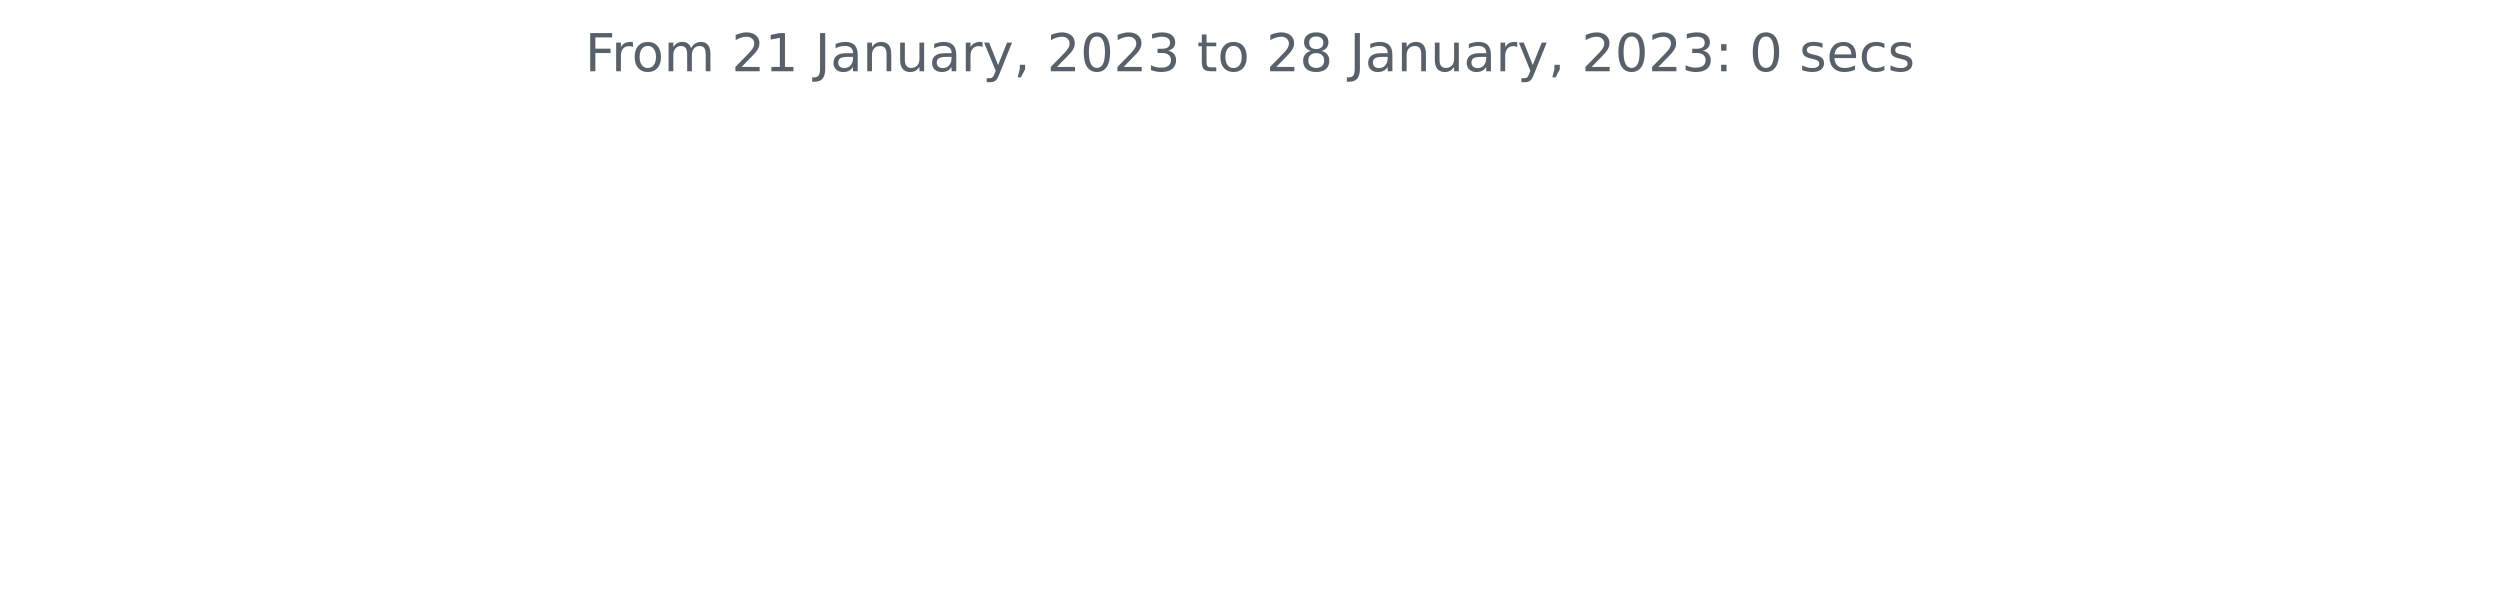
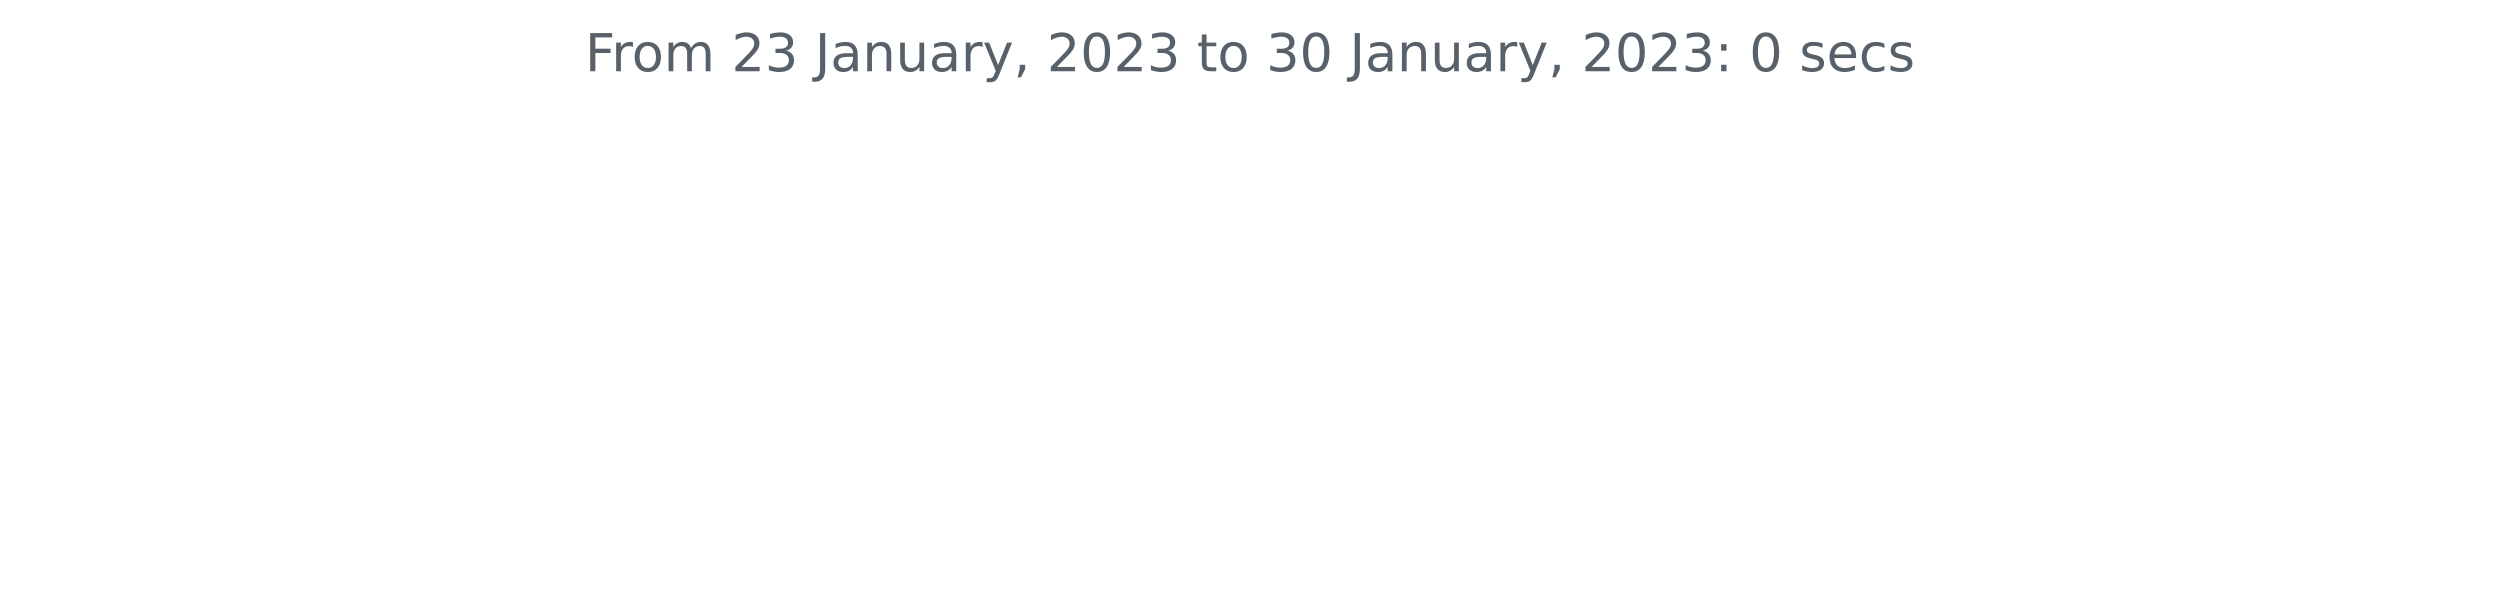
<svg xmlns="http://www.w3.org/2000/svg" xmlns:xlink="http://www.w3.org/1999/xlink" width="572.4pt" height="140.398pt" viewBox="0 0 572.4 140.398" version="1.1">
  <defs>
    <style type="text/css">*{stroke-linejoin: round; stroke-linecap: butt}</style>
  </defs>
  <g id="figure_1">
    <g id="patch_1">
      <path d="M 0 140.398  L 572.4 140.398  L 572.4 0  L 0 0  L 0 140.398  z " style="fill: none" />
    </g>
    <g id="axes_1">
      <g id="matplotlib.axis_1" />
      <g id="matplotlib.axis_2" />
      <g id="text_1">
        <g style="fill: #586069" transform="translate(133.9538 16.31812)scale(0.12 -0.12)">
          <defs>
            <path id="DejaVuSans-46" d="M 628 4666  L 3309 4666  L 3309 4134  L 1259 4134  L 1259 2759  L 3109 2759  L 3109 2228  L 1259 2228  L 1259 0  L 628 0  L 628 4666  z " transform="scale(0.015625)" />
            <path id="DejaVuSans-72" d="M 2631 2963  Q 2534 3019 2420 3045  Q 2306 3072 2169 3072  Q 1681 3072 1420 2755  Q 1159 2438 1159 1844  L 1159 0  L 581 0  L 581 3500  L 1159 3500  L 1159 2956  Q 1341 3275 1631 3429  Q 1922 3584 2338 3584  Q 2397 3584 2469 3576  Q 2541 3569 2628 3553  L 2631 2963  z " transform="scale(0.015625)" />
            <path id="DejaVuSans-6f" d="M 1959 3097  Q 1497 3097 1228 2736  Q 959 2375 959 1747  Q 959 1119 1226 758  Q 1494 397 1959 397  Q 2419 397 2687 759  Q 2956 1122 2956 1747  Q 2956 2369 2687 2733  Q 2419 3097 1959 3097  z M 1959 3584  Q 2709 3584 3137 3096  Q 3566 2609 3566 1747  Q 3566 888 3137 398  Q 2709 -91 1959 -91  Q 1206 -91 779 398  Q 353 888 353 1747  Q 353 2609 779 3096  Q 1206 3584 1959 3584  z " transform="scale(0.015625)" />
            <path id="DejaVuSans-6d" d="M 3328 2828  Q 3544 3216 3844 3400  Q 4144 3584 4550 3584  Q 5097 3584 5394 3201  Q 5691 2819 5691 2113  L 5691 0  L 5113 0  L 5113 2094  Q 5113 2597 4934 2840  Q 4756 3084 4391 3084  Q 3944 3084 3684 2787  Q 3425 2491 3425 1978  L 3425 0  L 2847 0  L 2847 2094  Q 2847 2600 2669 2842  Q 2491 3084 2119 3084  Q 1678 3084 1418 2786  Q 1159 2488 1159 1978  L 1159 0  L 581 0  L 581 3500  L 1159 3500  L 1159 2956  Q 1356 3278 1631 3431  Q 1906 3584 2284 3584  Q 2666 3584 2933 3390  Q 3200 3197 3328 2828  z " transform="scale(0.015625)" />
            <path id="DejaVuSans-20" transform="scale(0.015625)" />
            <path id="DejaVuSans-32" d="M 1228 531  L 3431 531  L 3431 0  L 469 0  L 469 531  Q 828 903 1448 1529  Q 2069 2156 2228 2338  Q 2531 2678 2651 2914  Q 2772 3150 2772 3378  Q 2772 3750 2511 3984  Q 2250 4219 1831 4219  Q 1534 4219 1204 4116  Q 875 4013 500 3803  L 500 4441  Q 881 4594 1212 4672  Q 1544 4750 1819 4750  Q 2544 4750 2975 4387  Q 3406 4025 3406 3419  Q 3406 3131 3298 2873  Q 3191 2616 2906 2266  Q 2828 2175 2409 1742  Q 1991 1309 1228 531  z " transform="scale(0.015625)" />
-             <path id="DejaVuSans-31" d="M 794 531  L 1825 531  L 1825 4091  L 703 3866  L 703 4441  L 1819 4666  L 2450 4666  L 2450 531  L 3481 531  L 3481 0  L 794 0  L 794 531  z " transform="scale(0.015625)" />
+             <path id="DejaVuSans-33" d="M 2597 2516  Q 3050 2419 3304 2112  Q 3559 1806 3559 1356  Q 3559 666 3084 287  Q 2609 -91 1734 -91  Q 1441 -91 1130 -33  Q 819 25 488 141  L 488 750  Q 750 597 1062 519  Q 1375 441 1716 441  Q 2309 441 2620 675  Q 2931 909 2931 1356  Q 2931 1769 2642 2001  Q 2353 2234 1838 2234  L 1294 2234  L 1294 2753  L 1863 2753  Q 2328 2753 2575 2939  Q 2822 3125 2822 3475  Q 2822 3834 2567 4026  Q 2313 4219 1838 4219  Q 1578 4219 1281 4162  Q 984 4106 628 3988  L 628 4550  Q 988 4650 1302 4700  Q 1616 4750 1894 4750  Q 2613 4750 3031 4423  Q 3450 4097 3450 3541  Q 3450 3153 3228 2886  Q 3006 2619 2597 2516  z " transform="scale(0.015625)" />
            <path id="DejaVuSans-4a" d="M 628 4666  L 1259 4666  L 1259 325  Q 1259 -519 939 -900  Q 619 -1281 -91 -1281  L -331 -1281  L -331 -750  L -134 -750  Q 284 -750 456 -515  Q 628 -281 628 325  L 628 4666  z " transform="scale(0.015625)" />
            <path id="DejaVuSans-61" d="M 2194 1759  Q 1497 1759 1228 1600  Q 959 1441 959 1056  Q 959 750 1161 570  Q 1363 391 1709 391  Q 2188 391 2477 730  Q 2766 1069 2766 1631  L 2766 1759  L 2194 1759  z M 3341 1997  L 3341 0  L 2766 0  L 2766 531  Q 2569 213 2275 61  Q 1981 -91 1556 -91  Q 1019 -91 701 211  Q 384 513 384 1019  Q 384 1609 779 1909  Q 1175 2209 1959 2209  L 2766 2209  L 2766 2266  Q 2766 2663 2505 2880  Q 2244 3097 1772 3097  Q 1472 3097 1187 3025  Q 903 2953 641 2809  L 641 3341  Q 956 3463 1253 3523  Q 1550 3584 1831 3584  Q 2591 3584 2966 3190  Q 3341 2797 3341 1997  z " transform="scale(0.015625)" />
            <path id="DejaVuSans-6e" d="M 3513 2113  L 3513 0  L 2938 0  L 2938 2094  Q 2938 2591 2744 2837  Q 2550 3084 2163 3084  Q 1697 3084 1428 2787  Q 1159 2491 1159 1978  L 1159 0  L 581 0  L 581 3500  L 1159 3500  L 1159 2956  Q 1366 3272 1645 3428  Q 1925 3584 2291 3584  Q 2894 3584 3203 3211  Q 3513 2838 3513 2113  z " transform="scale(0.015625)" />
            <path id="DejaVuSans-75" d="M 544 1381  L 544 3500  L 1119 3500  L 1119 1403  Q 1119 906 1312 657  Q 1506 409 1894 409  Q 2359 409 2629 706  Q 2900 1003 2900 1516  L 2900 3500  L 3475 3500  L 3475 0  L 2900 0  L 2900 538  Q 2691 219 2414 64  Q 2138 -91 1772 -91  Q 1169 -91 856 284  Q 544 659 544 1381  z M 1991 3584  L 1991 3584  z " transform="scale(0.015625)" />
            <path id="DejaVuSans-79" d="M 2059 -325  Q 1816 -950 1584 -1140  Q 1353 -1331 966 -1331  L 506 -1331  L 506 -850  L 844 -850  Q 1081 -850 1212 -737  Q 1344 -625 1503 -206  L 1606 56  L 191 3500  L 800 3500  L 1894 763  L 2988 3500  L 3597 3500  L 2059 -325  z " transform="scale(0.015625)" />
            <path id="DejaVuSans-2c" d="M 750 794  L 1409 794  L 1409 256  L 897 -744  L 494 -744  L 750 256  L 750 794  z " transform="scale(0.015625)" />
            <path id="DejaVuSans-30" d="M 2034 4250  Q 1547 4250 1301 3770  Q 1056 3291 1056 2328  Q 1056 1369 1301 889  Q 1547 409 2034 409  Q 2525 409 2770 889  Q 3016 1369 3016 2328  Q 3016 3291 2770 3770  Q 2525 4250 2034 4250  z M 2034 4750  Q 2819 4750 3233 4129  Q 3647 3509 3647 2328  Q 3647 1150 3233 529  Q 2819 -91 2034 -91  Q 1250 -91 836 529  Q 422 1150 422 2328  Q 422 3509 836 4129  Q 1250 4750 2034 4750  z " transform="scale(0.015625)" />
-             <path id="DejaVuSans-33" d="M 2597 2516  Q 3050 2419 3304 2112  Q 3559 1806 3559 1356  Q 3559 666 3084 287  Q 2609 -91 1734 -91  Q 1441 -91 1130 -33  Q 819 25 488 141  L 488 750  Q 750 597 1062 519  Q 1375 441 1716 441  Q 2309 441 2620 675  Q 2931 909 2931 1356  Q 2931 1769 2642 2001  Q 2353 2234 1838 2234  L 1294 2234  L 1294 2753  L 1863 2753  Q 2328 2753 2575 2939  Q 2822 3125 2822 3475  Q 2822 3834 2567 4026  Q 2313 4219 1838 4219  Q 1578 4219 1281 4162  Q 984 4106 628 3988  L 628 4550  Q 988 4650 1302 4700  Q 1616 4750 1894 4750  Q 2613 4750 3031 4423  Q 3450 4097 3450 3541  Q 3450 3153 3228 2886  Q 3006 2619 2597 2516  z " transform="scale(0.015625)" />
            <path id="DejaVuSans-74" d="M 1172 4494  L 1172 3500  L 2356 3500  L 2356 3053  L 1172 3053  L 1172 1153  Q 1172 725 1289 603  Q 1406 481 1766 481  L 2356 481  L 2356 0  L 1766 0  Q 1100 0 847 248  Q 594 497 594 1153  L 594 3053  L 172 3053  L 172 3500  L 594 3500  L 594 4494  L 1172 4494  z " transform="scale(0.015625)" />
-             <path id="DejaVuSans-38" d="M 2034 2216  Q 1584 2216 1326 1975  Q 1069 1734 1069 1313  Q 1069 891 1326 650  Q 1584 409 2034 409  Q 2484 409 2743 651  Q 3003 894 3003 1313  Q 3003 1734 2745 1975  Q 2488 2216 2034 2216  z M 1403 2484  Q 997 2584 770 2862  Q 544 3141 544 3541  Q 544 4100 942 4425  Q 1341 4750 2034 4750  Q 2731 4750 3128 4425  Q 3525 4100 3525 3541  Q 3525 3141 3298 2862  Q 3072 2584 2669 2484  Q 3125 2378 3379 2068  Q 3634 1759 3634 1313  Q 3634 634 3220 271  Q 2806 -91 2034 -91  Q 1263 -91 848 271  Q 434 634 434 1313  Q 434 1759 690 2068  Q 947 2378 1403 2484  z M 1172 3481  Q 1172 3119 1398 2916  Q 1625 2713 2034 2713  Q 2441 2713 2670 2916  Q 2900 3119 2900 3481  Q 2900 3844 2670 4047  Q 2441 4250 2034 4250  Q 1625 4250 1398 4047  Q 1172 3844 1172 3481  z " transform="scale(0.015625)" />
            <path id="DejaVuSans-3a" d="M 750 794  L 1409 794  L 1409 0  L 750 0  L 750 794  z M 750 3309  L 1409 3309  L 1409 2516  L 750 2516  L 750 3309  z " transform="scale(0.015625)" />
            <path id="DejaVuSans-73" d="M 2834 3397  L 2834 2853  Q 2591 2978 2328 3040  Q 2066 3103 1784 3103  Q 1356 3103 1142 2972  Q 928 2841 928 2578  Q 928 2378 1081 2264  Q 1234 2150 1697 2047  L 1894 2003  Q 2506 1872 2764 1633  Q 3022 1394 3022 966  Q 3022 478 2636 193  Q 2250 -91 1575 -91  Q 1294 -91 989 -36  Q 684 19 347 128  L 347 722  Q 666 556 975 473  Q 1284 391 1588 391  Q 1994 391 2212 530  Q 2431 669 2431 922  Q 2431 1156 2273 1281  Q 2116 1406 1581 1522  L 1381 1569  Q 847 1681 609 1914  Q 372 2147 372 2553  Q 372 3047 722 3315  Q 1072 3584 1716 3584  Q 2034 3584 2315 3537  Q 2597 3491 2834 3397  z " transform="scale(0.015625)" />
            <path id="DejaVuSans-65" d="M 3597 1894  L 3597 1613  L 953 1613  Q 991 1019 1311 708  Q 1631 397 2203 397  Q 2534 397 2845 478  Q 3156 559 3463 722  L 3463 178  Q 3153 47 2828 -22  Q 2503 -91 2169 -91  Q 1331 -91 842 396  Q 353 884 353 1716  Q 353 2575 817 3079  Q 1281 3584 2069 3584  Q 2775 3584 3186 3129  Q 3597 2675 3597 1894  z M 3022 2063  Q 3016 2534 2758 2815  Q 2500 3097 2075 3097  Q 1594 3097 1305 2825  Q 1016 2553 972 2059  L 3022 2063  z " transform="scale(0.015625)" />
            <path id="DejaVuSans-63" d="M 3122 3366  L 3122 2828  Q 2878 2963 2633 3030  Q 2388 3097 2138 3097  Q 1578 3097 1268 2742  Q 959 2388 959 1747  Q 959 1106 1268 751  Q 1578 397 2138 397  Q 2388 397 2633 464  Q 2878 531 3122 666  L 3122 134  Q 2881 22 2623 -34  Q 2366 -91 2075 -91  Q 1284 -91 818 406  Q 353 903 353 1747  Q 353 2603 823 3093  Q 1294 3584 2113 3584  Q 2378 3584 2631 3529  Q 2884 3475 3122 3366  z " transform="scale(0.015625)" />
          </defs>
          <use xlink:href="#DejaVuSans-46" />
          <use xlink:href="#DejaVuSans-72" x="50.27" />
          <use xlink:href="#DejaVuSans-6f" x="89.133" />
          <use xlink:href="#DejaVuSans-6d" x="150.314" />
          <use xlink:href="#DejaVuSans-20" x="247.727" />
          <use xlink:href="#DejaVuSans-32" x="279.514" />
-           <use xlink:href="#DejaVuSans-31" x="343.137" />
+           <use xlink:href="#DejaVuSans-33" x="343.137" />
          <use xlink:href="#DejaVuSans-20" x="406.76" />
          <use xlink:href="#DejaVuSans-4a" x="438.547" />
          <use xlink:href="#DejaVuSans-61" x="468.039" />
          <use xlink:href="#DejaVuSans-6e" x="529.318" />
          <use xlink:href="#DejaVuSans-75" x="592.697" />
          <use xlink:href="#DejaVuSans-61" x="656.076" />
          <use xlink:href="#DejaVuSans-72" x="717.355" />
          <use xlink:href="#DejaVuSans-79" x="758.469" />
          <use xlink:href="#DejaVuSans-2c" x="817.648" />
          <use xlink:href="#DejaVuSans-20" x="849.436" />
          <use xlink:href="#DejaVuSans-32" x="881.223" />
          <use xlink:href="#DejaVuSans-30" x="944.846" />
          <use xlink:href="#DejaVuSans-32" x="1008.469" />
          <use xlink:href="#DejaVuSans-33" x="1072.092" />
          <use xlink:href="#DejaVuSans-20" x="1135.715" />
          <use xlink:href="#DejaVuSans-74" x="1167.502" />
          <use xlink:href="#DejaVuSans-6f" x="1206.711" />
          <use xlink:href="#DejaVuSans-20" x="1267.893" />
-           <use xlink:href="#DejaVuSans-32" x="1299.68" />
-           <use xlink:href="#DejaVuSans-38" x="1363.303" />
+           <use xlink:href="#DejaVuSans-33" x="1299.68" />
+           <use xlink:href="#DejaVuSans-30" x="1363.303" />
          <use xlink:href="#DejaVuSans-20" x="1426.926" />
          <use xlink:href="#DejaVuSans-4a" x="1458.713" />
          <use xlink:href="#DejaVuSans-61" x="1488.205" />
          <use xlink:href="#DejaVuSans-6e" x="1549.484" />
          <use xlink:href="#DejaVuSans-75" x="1612.863" />
          <use xlink:href="#DejaVuSans-61" x="1676.242" />
          <use xlink:href="#DejaVuSans-72" x="1737.521" />
          <use xlink:href="#DejaVuSans-79" x="1778.635" />
          <use xlink:href="#DejaVuSans-2c" x="1837.814" />
          <use xlink:href="#DejaVuSans-20" x="1869.602" />
          <use xlink:href="#DejaVuSans-32" x="1901.389" />
          <use xlink:href="#DejaVuSans-30" x="1965.012" />
          <use xlink:href="#DejaVuSans-32" x="2028.635" />
          <use xlink:href="#DejaVuSans-33" x="2092.258" />
          <use xlink:href="#DejaVuSans-3a" x="2155.881" />
          <use xlink:href="#DejaVuSans-20" x="2189.572" />
          <use xlink:href="#DejaVuSans-30" x="2221.359" />
          <use xlink:href="#DejaVuSans-20" x="2284.982" />
          <use xlink:href="#DejaVuSans-73" x="2316.77" />
          <use xlink:href="#DejaVuSans-65" x="2368.869" />
          <use xlink:href="#DejaVuSans-63" x="2430.393" />
          <use xlink:href="#DejaVuSans-73" x="2485.373" />
        </g>
      </g>
    </g>
  </g>
</svg>
